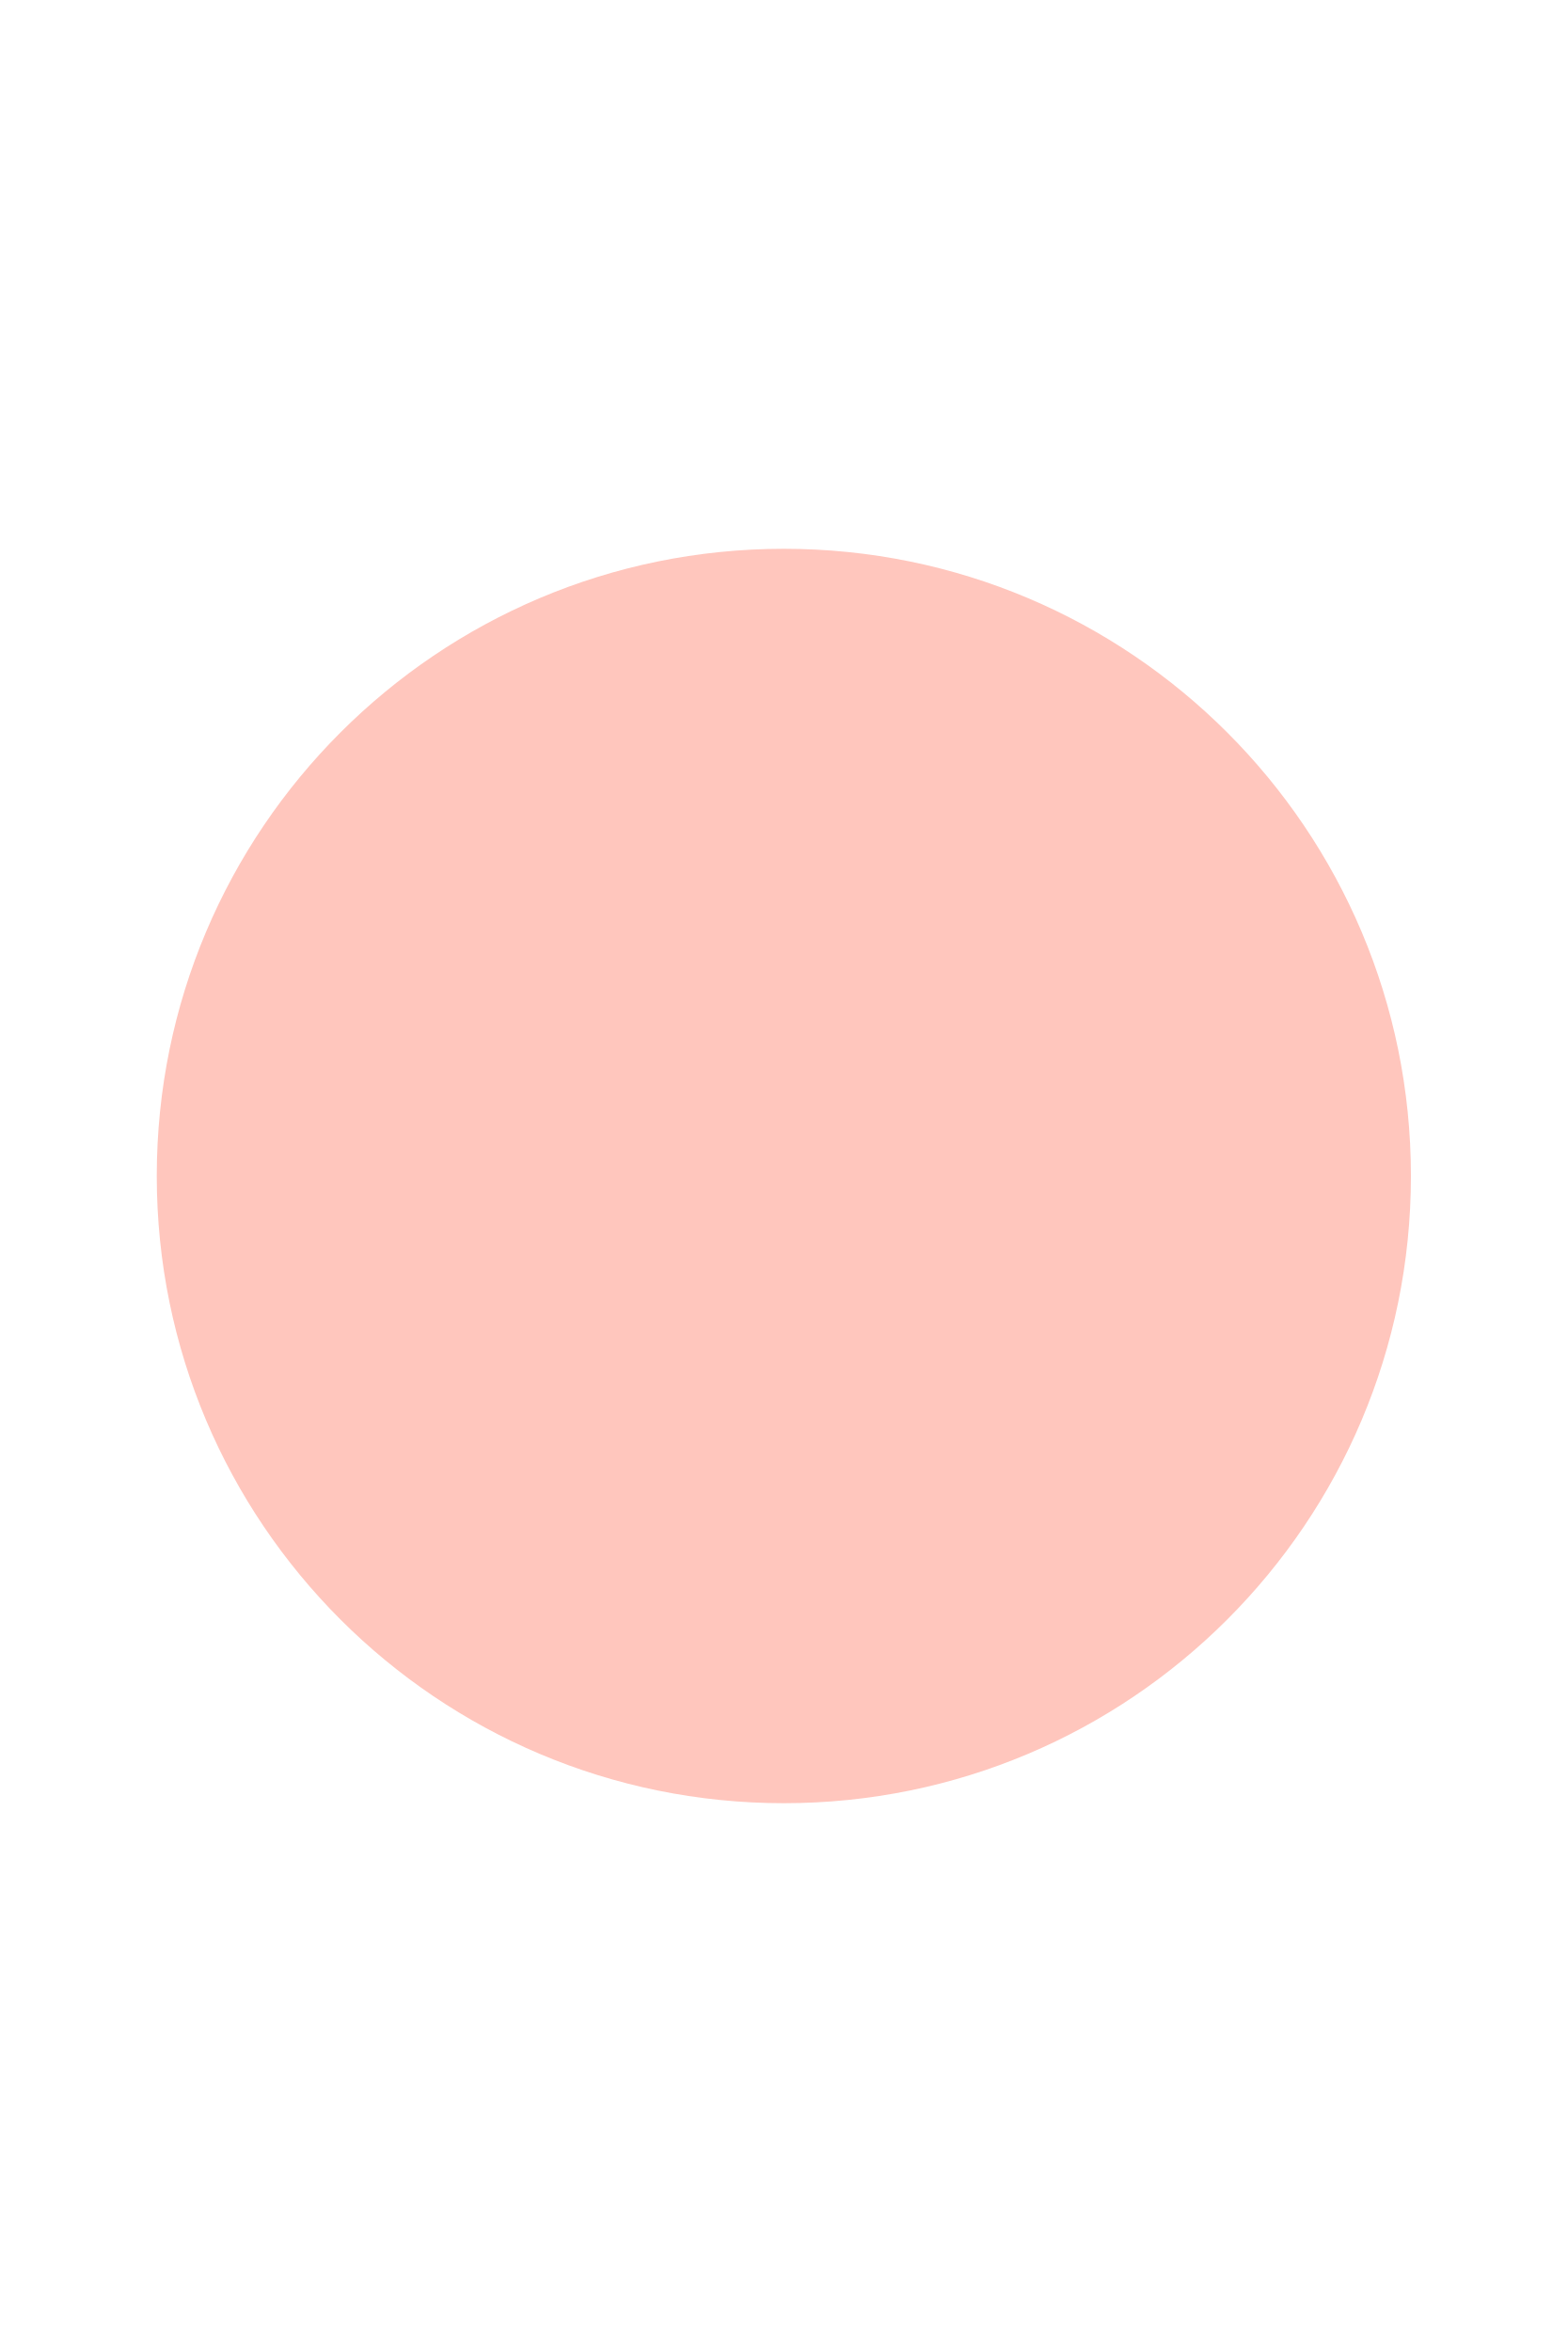
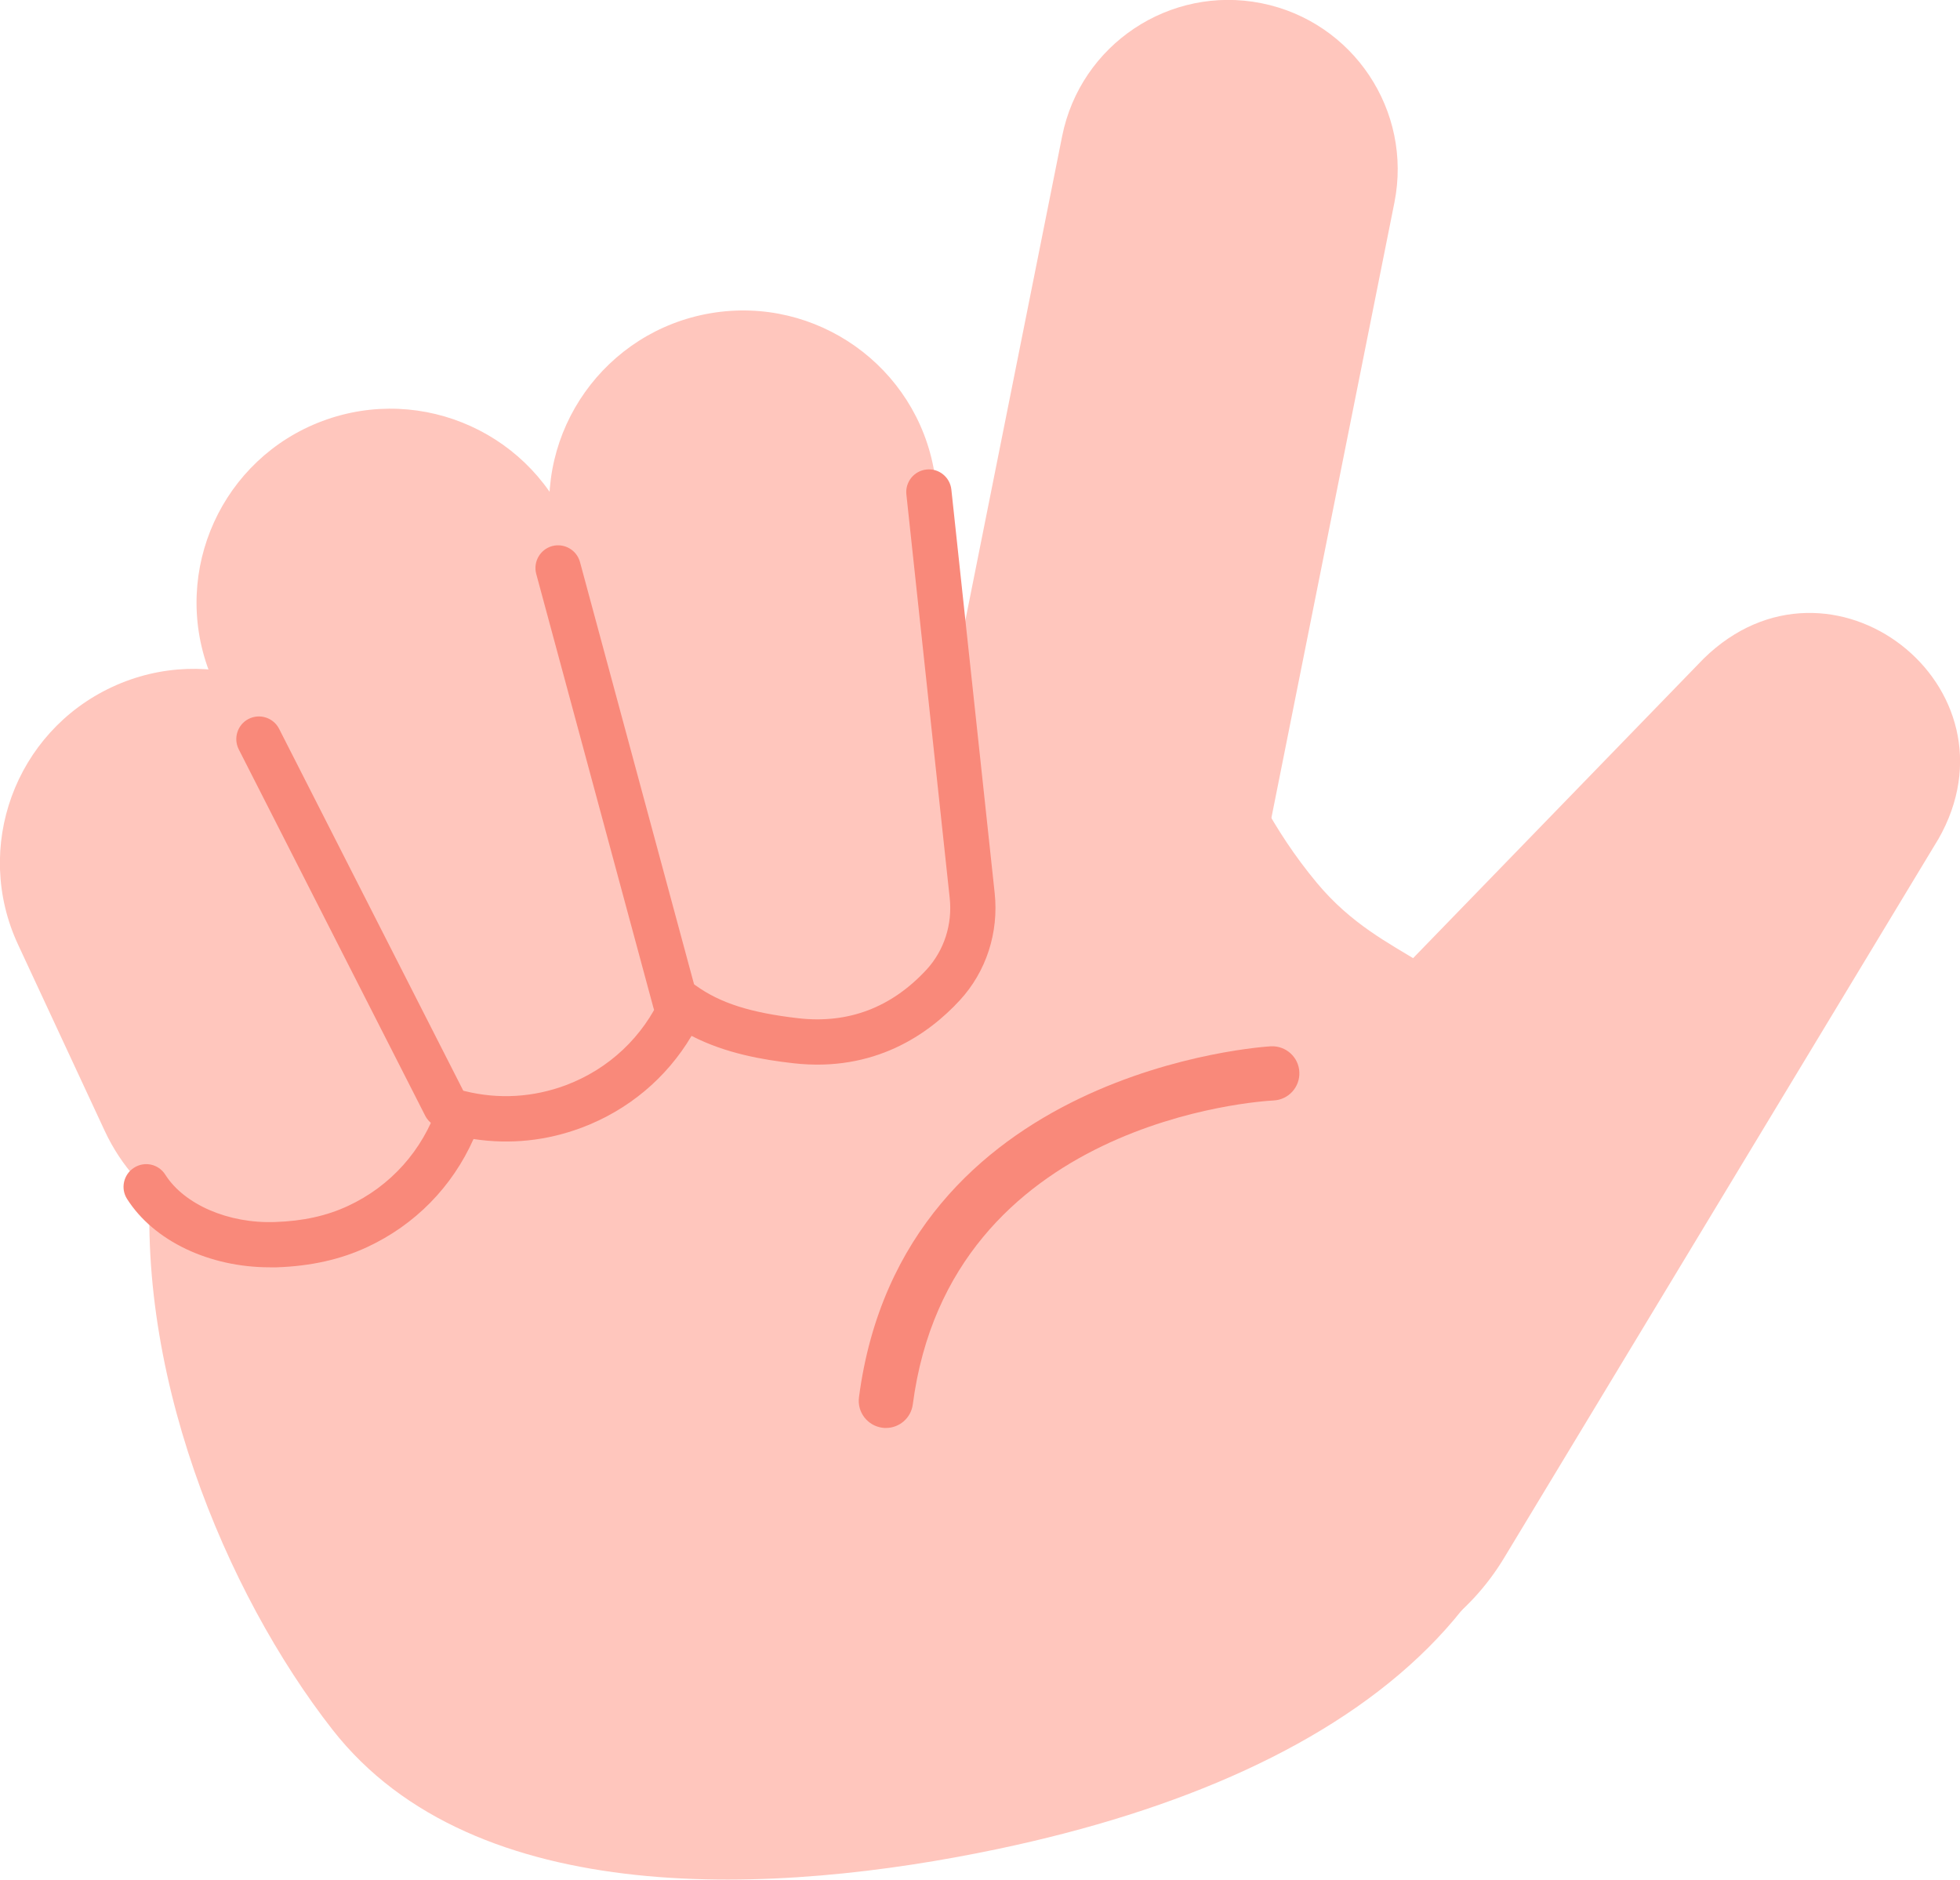
- <svg xmlns="http://www.w3.org/2000/svg" width="100" height="150" viewBox="0 0 100 150">
-   <circle cx="50" cy="75" r="40" fill="#FFC6BD" />
+ <svg xmlns="http://www.w3.org/2000/svg" id="_레이어_2" data-name="레이어 2" viewBox="0 0 176.91 169.65">
+   <defs>
+     <style>
+       .cls-1 {
+         fill: #ffc6bd;
+       }
+ 
+       .cls-2 {
+         fill: #f9897a;
+       }
+     </style>
+   </defs>
+   <g id="img">
+     <g>
+       <path class="cls-1" d="M30,156.11c12.84,16.44,40.17,14.96,60.03,10.79,33.04-6.93,54.5-23.96,48.46-52.78-.79-3.77-1.51-11.22-3.79-19.52-2.2-8.03-9.64-7.46-15.83-14.9-8.29-9.95-7.68-18.37-16.06-20.69-9.02-2.5-26.91-1.48-41.46,1.58C-4.52,74.41,10.79,131.51,30,156.11Z" />
+       <path class="cls-1" d="M174.93,75.78l-39.17,64.84c-6.3,10.44-19.88,13.79-30.31,7.48-12.08-7.09-14.27-24.35-4.43-34.27,0,0,52.75-54.38,52.75-54.38,11.46-11.22,29.08,2.53,21.17,16.32h0Z" />
+       <path class="cls-2" d="M79.96,128.89c-.11,0-.21,0-.32-.02-1.34-.18-2.28-1.4-2.11-2.74,3.9-29.74,36.85-31.67,37.19-31.69,1.35-.06,2.5.98,2.56,2.33.06,1.35-.97,2.49-2.32,2.56h0c-1.19.06-29.21,1.78-32.57,27.43-.16,1.23-1.21,2.13-2.42,2.13Z" />
+       <path class="cls-1" d="M99.21,88.96c-.99,0-2-.1-3.01-.3-8.28-1.66-13.65-9.71-12-17.99l11.67-58.38c1.66-8.28,9.71-13.65,17.99-12,8.28,1.66,13.65,9.71,12,17.99l-11.67,58.38c-1.45,7.27-7.84,12.29-14.98,12.29Z" />
+       <g>
+         <g>
+           <path class="cls-1" d="M72.27,93.81c-8.38,0-15.79-6.04-17.23-14.58l-5.22-30.78c-1.62-9.53,4.8-18.56,14.33-20.18,9.53-1.61,18.56,4.8,20.18,14.33l5.22,30.78c1.62,9.53-4.8,18.56-14.33,20.18-.99.17-1.97.25-2.95.25Z" />
+           <path class="cls-1" d="M46.07,100.86c-7.09,0-13.76-4.34-16.39-11.38l-10.83-28.96c-3.38-9.05,1.21-19.14,10.26-22.52,9.05-3.38,19.14,1.21,22.52,10.26l10.83,28.96c3.38,9.05-1.21,19.14-10.26,22.52-2.02.75-4.09,1.11-6.13,1.11Z" />
+           <path class="cls-1" d="M25.34,112.21c-6.6,0-12.91-3.75-15.88-10.12l-7.83-16.83c-4.08-8.76-.28-19.17,8.49-23.25,8.76-4.08,19.17-.28,23.25,8.49l7.83,16.83c4.08,8.76.28,19.17-8.49,23.25-2.39,1.11-4.9,1.64-7.37,1.64Z" />
+         </g>
+         <g>
+           <path class="cls-1" d="M83.83,44.42l3.91,36.42c.32,2.94-.61,5.9-2.62,8.08-2.57,2.79-6.88,5.76-13.29,5.03-3.73-.42-7.31-1.22-10.22-3.33-1.84,4.13-5.27,7.55-9.85,9.26-2.02.75-4.09,1.11-6.13,1.11-1.42,0-2.83-.18-4.19-.52-1.49,4.36-4.67,8.13-9.17,10.23-2.39,1.11-4.9,1.55-7.37,1.64-5.05.17-9.65-1.98-11.71-5.21" />
+           <path class="cls-2" d="M24.35,114.39c-5.46,0-10.47-2.38-12.88-6.17-.61-.95-.32-2.22.63-2.82.95-.61,2.22-.33,2.82.63,1.71,2.69,5.7,4.43,9.92,4.27,2.51-.08,4.66-.56,6.57-1.45,3.85-1.79,6.72-5,8.1-9.04.34-1,1.39-1.58,2.43-1.33,3.09.77,6.2.56,9.11-.52,3.9-1.46,6.99-4.36,8.69-8.18.25-.56.74-.98,1.34-1.14s1.23-.04,1.73.32c2.19,1.58,4.96,2.46,9.26,2.95,4.51.51,8.4-.97,11.56-4.39,1.58-1.72,2.35-4.08,2.09-6.47l-3.91-36.42c-.12-1.12.69-2.13,1.81-2.25,1.12-.13,2.13.69,2.25,1.81l3.91,36.42c.38,3.56-.76,7.09-3.15,9.68-2.81,3.05-7.7,6.51-15.02,5.68-2.74-.31-6.11-.88-9.19-2.47-2.26,3.81-5.72,6.71-9.93,8.29-3.12,1.17-6.43,1.53-9.75,1.02-1.92,4.31-5.27,7.74-9.59,9.75-2.42,1.13-5.09,1.72-8.16,1.83-.21,0-.41,0-.62,0Z" />
+         </g>
+         <g>
+           <line class="cls-1" x1="50.37" y1="51.27" x2="60.94" y2="90.4" />
+           <path class="cls-2" d="M60.94,92.44c-.9,0-1.73-.6-1.97-1.51l-10.57-39.13c-.29-1.09.35-2.21,1.44-2.51,1.09-.29,2.21.35,2.51,1.44l10.57,39.13c.29,1.09-.35,2.21-1.44,2.51-.18.05-.36.07-.53.07Z" />
+         </g>
+         <g>
+           <line class="cls-1" x1="23.37" y1="66.72" x2="40.2" y2="99.79" />
+           <path class="cls-2" d="M40.2,101.83c-.74,0-1.46-.41-1.82-1.12l-16.83-33.07c-.51-1.01-.11-2.24.89-2.75,1.01-.51,2.24-.11,2.75.89l16.83,33.07c.51,1.01.11,2.24-.89,2.75-.3.15-.61.22-.93.22Z" />
+         </g>
+       </g>
+     </g>
+   </g>
</svg>
